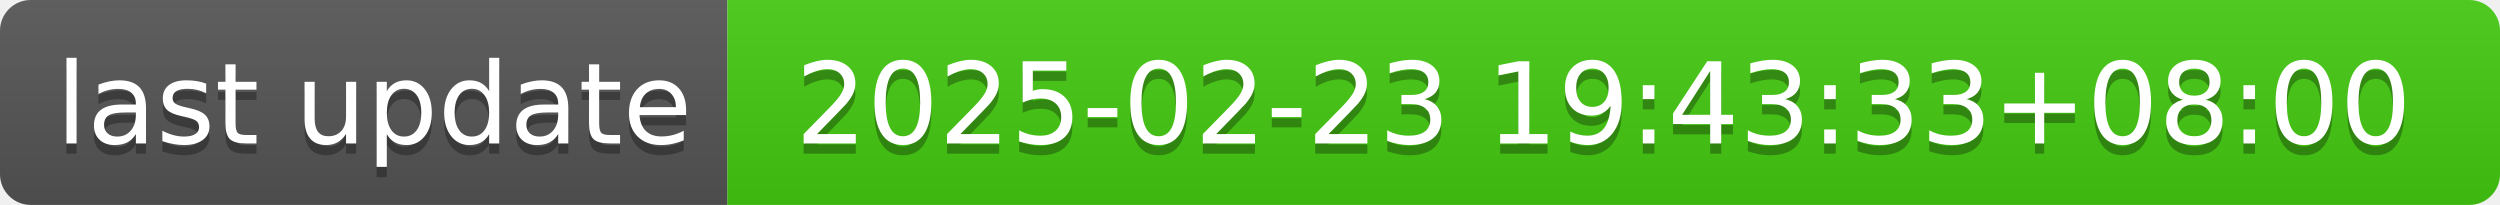
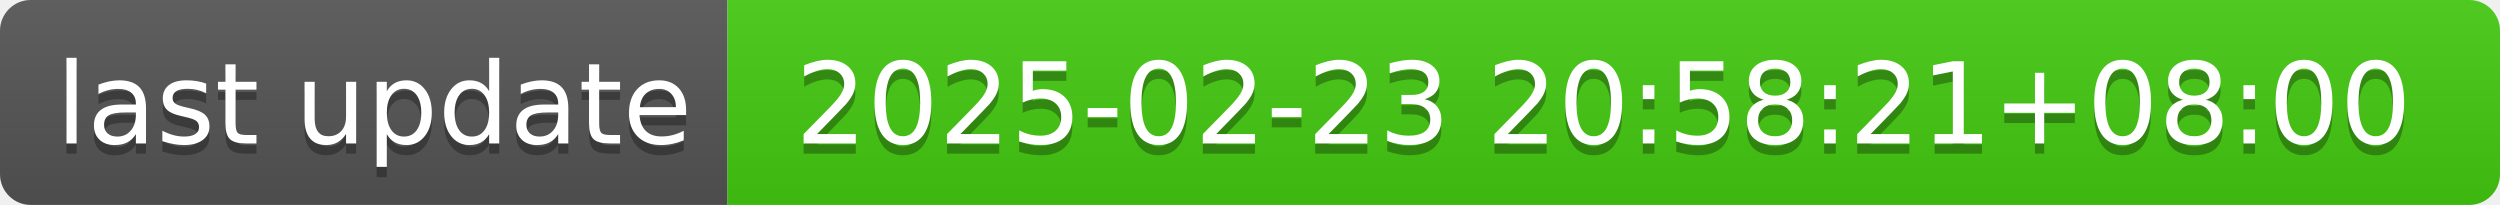
- <svg xmlns="http://www.w3.org/2000/svg" width="244" height="20" role="img" aria-label="last update: 2025-02-23 19:43:33+08:00">
+ <svg xmlns="http://www.w3.org/2000/svg" width="244" height="20" role="img" aria-label="last update: 2025-02-23 20:58:21+08:00">
  <linearGradient id="s" x2="0" y2="100%">
    <stop offset="0" stop-color="#bbb" stop-opacity=".1" />
    <stop offset="1" stop-opacity=".1" />
  </linearGradient>
  <clipPath id="r">
    <rect width="244" height="20" rx="3" fill="#fff" />
  </clipPath>
  <g clip-path="url(#r)">
    <rect width="71" height="20" fill="#555" />
    <rect x="71" width="173" height="20" fill="#4c1" />
    <rect width="244" height="20" fill="url(#s)" />
  </g>
  <g fill="#fff" text-anchor="middle" font-family="Verdana,Geneva,DejaVu Sans,sans-serif" text-rendering="geometricPrecision" font-size="110">
    <text aria-hidden="true" x="365" y="150" fill="#010101" fill-opacity=".3" transform="scale(.1)" textLength="610">last update</text>
    <text x="365" y="140" transform="scale(.1)" fill="#fff" textLength="610">last update</text>
-     <text aria-hidden="true" x="1565" y="150" fill="#010101" fill-opacity=".3" transform="scale(.1)" textLength="1630">2025-02-23 19:43:33+08:00</text>
-     <text x="1565" y="140" transform="scale(.1)" fill="#fff" textLength="1630">2025-02-23 19:43:33+08:00</text>
+     <text aria-hidden="true" x="1565" y="150" fill="#010101" fill-opacity=".3" transform="scale(.1)" textLength="1630">2025-02-23 20:58:21+08:00</text>
+     <text x="1565" y="140" transform="scale(.1)" fill="#fff" textLength="1630">2025-02-23 20:58:21+08:00</text>
  </g>
</svg>
